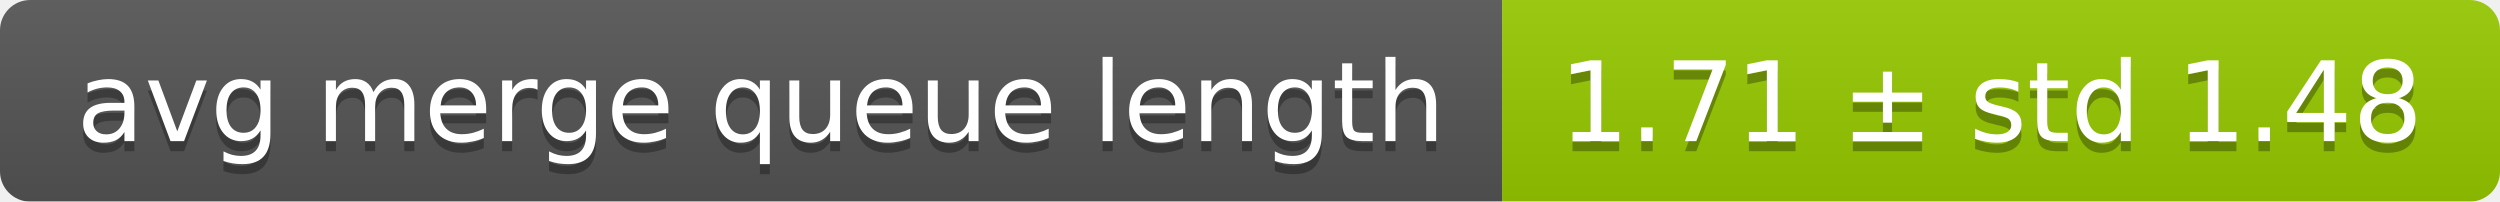
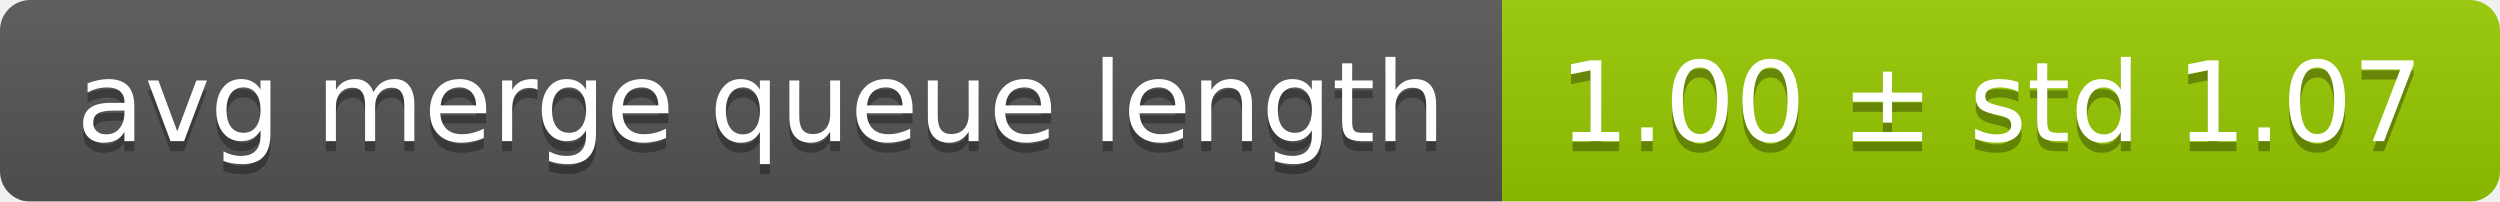
<svg xmlns="http://www.w3.org/2000/svg" width="248" height="20">
  <linearGradient id="smooth" x2="0" y2="100%">
    <stop offset="0" stop-color="#bbb" stop-opacity=".1" />
    <stop offset="1" stop-opacity=".1" />
  </linearGradient>
  <mask id="round">
    <rect width="248" height="20" rx="3" fill="#fff" />
  </mask>
  <g mask="url(#round)">
    <rect width="149" height="20" fill="#555" />
    <rect x="149" width="99" height="20" fill="#97ca00" />
    <rect width="248" height="20" fill="url(#smooth)" />
  </g>
  <g fill="#fff" text-anchor="middle" font-family="DejaVu Sans,Verdana,Geneva,sans-serif" font-size="11">
    <text x="75.5" y="15" fill="#010101" fill-opacity=".3">avg merge queue length</text>
    <text x="75.5" y="14">avg merge queue length</text>
-     <text x="197.5" y="15" fill="#010101" fill-opacity=".3">1.71 ± std 1.48</text>
-     <text x="197.5" y="14">1.71 ± std 1.48</text>
+     <text x="197.5" y="15" fill="#010101" fill-opacity=".3">1.00 ± std 1.07</text>
+     <text x="197.5" y="14">1.00 ± std 1.07</text>
  </g>
</svg>
